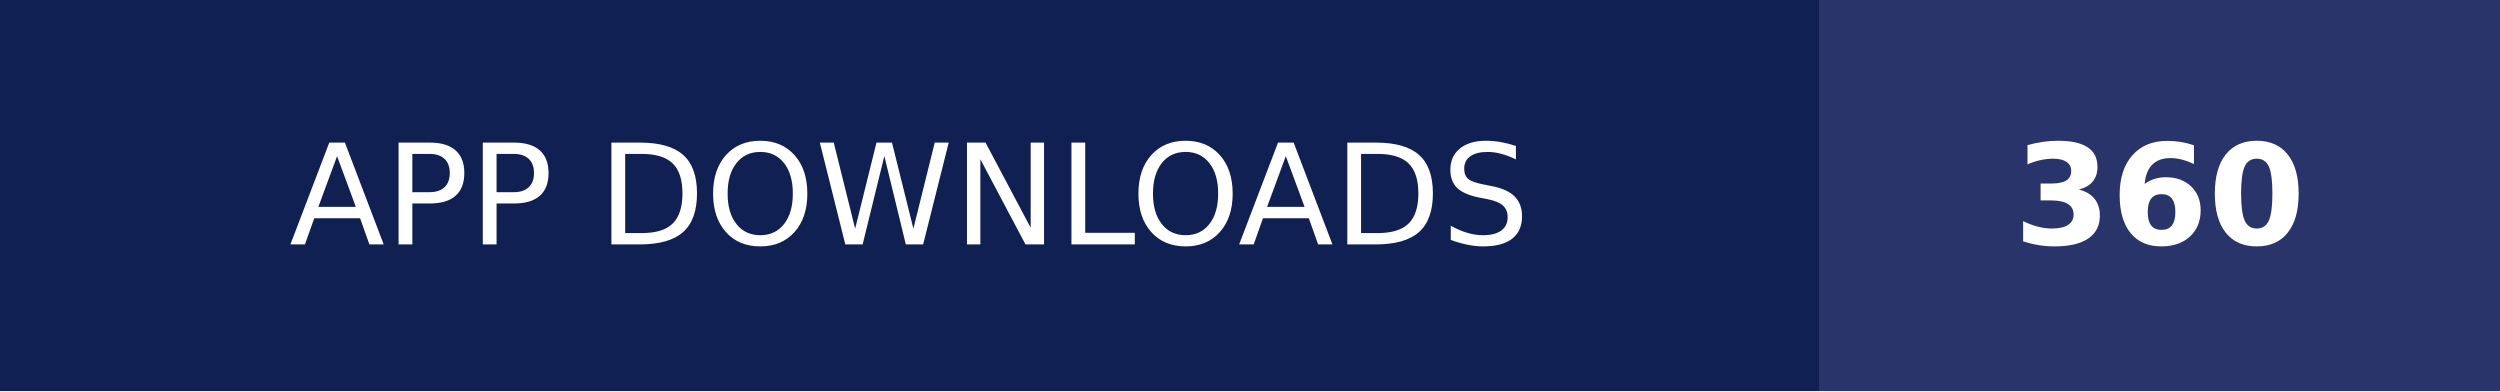
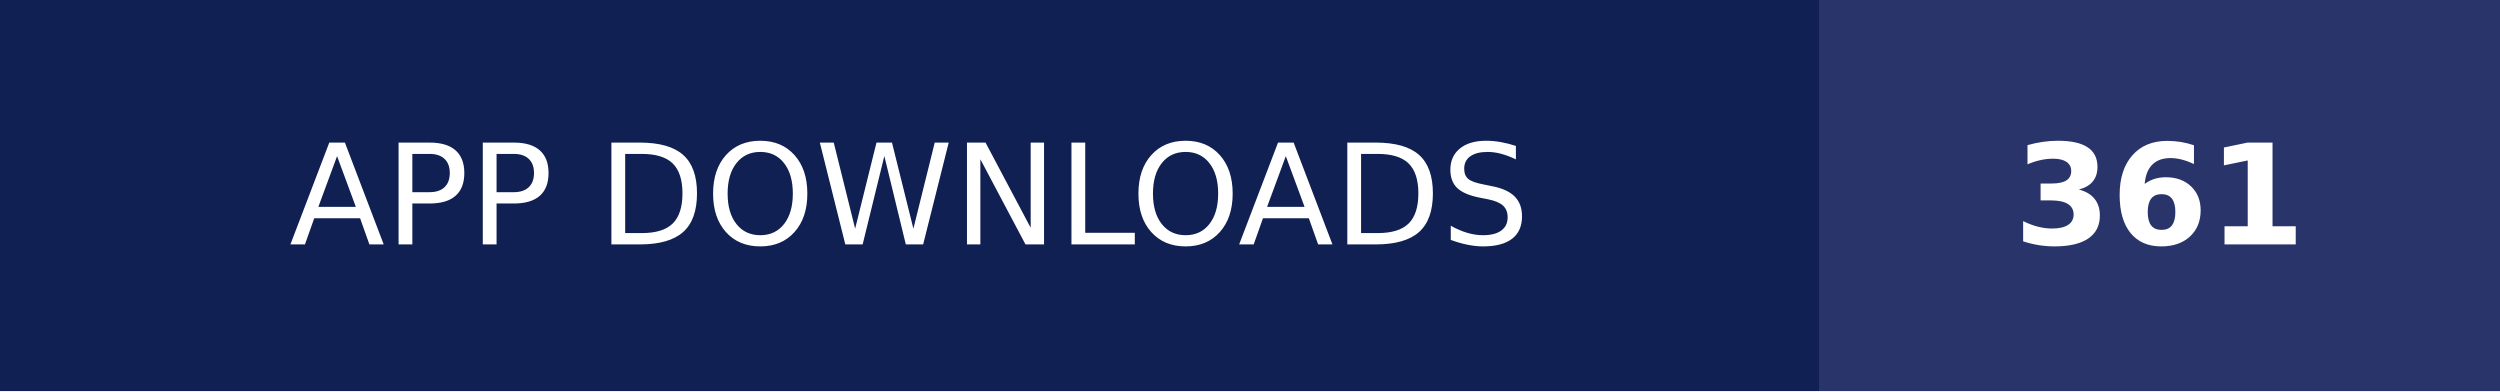
- <svg xmlns="http://www.w3.org/2000/svg" width="179" height="28" role="img" aria-label="APP DOWNLOADS: 360">
+ <svg xmlns="http://www.w3.org/2000/svg" width="179" height="28" role="img" aria-label="APP DOWNLOADS: 361">
  <g shape-rendering="crispEdges">
    <rect width="130.25" height="28" fill="#112052" />
    <rect x="130.25" width="48.75" height="28" fill="#28346a" />
  </g>
  <g fill="#fff" text-anchor="middle" font-family="Verdana,Geneva,DejaVu Sans,sans-serif" text-rendering="geometricPrecision" font-size="100">
    <text transform="scale(.1)" x="651.25" y="175" textLength="1062.5" fill="#fff">APP DOWNLOADS</text>
-     <text transform="scale(.1)" x="1546.25" y="175" textLength="247.5" fill="#fff" font-weight="bold">360</text>
+     <text transform="scale(.1)" x="1546.25" y="175" textLength="247.5" fill="#fff" font-weight="bold">361</text>
  </g>
</svg>
